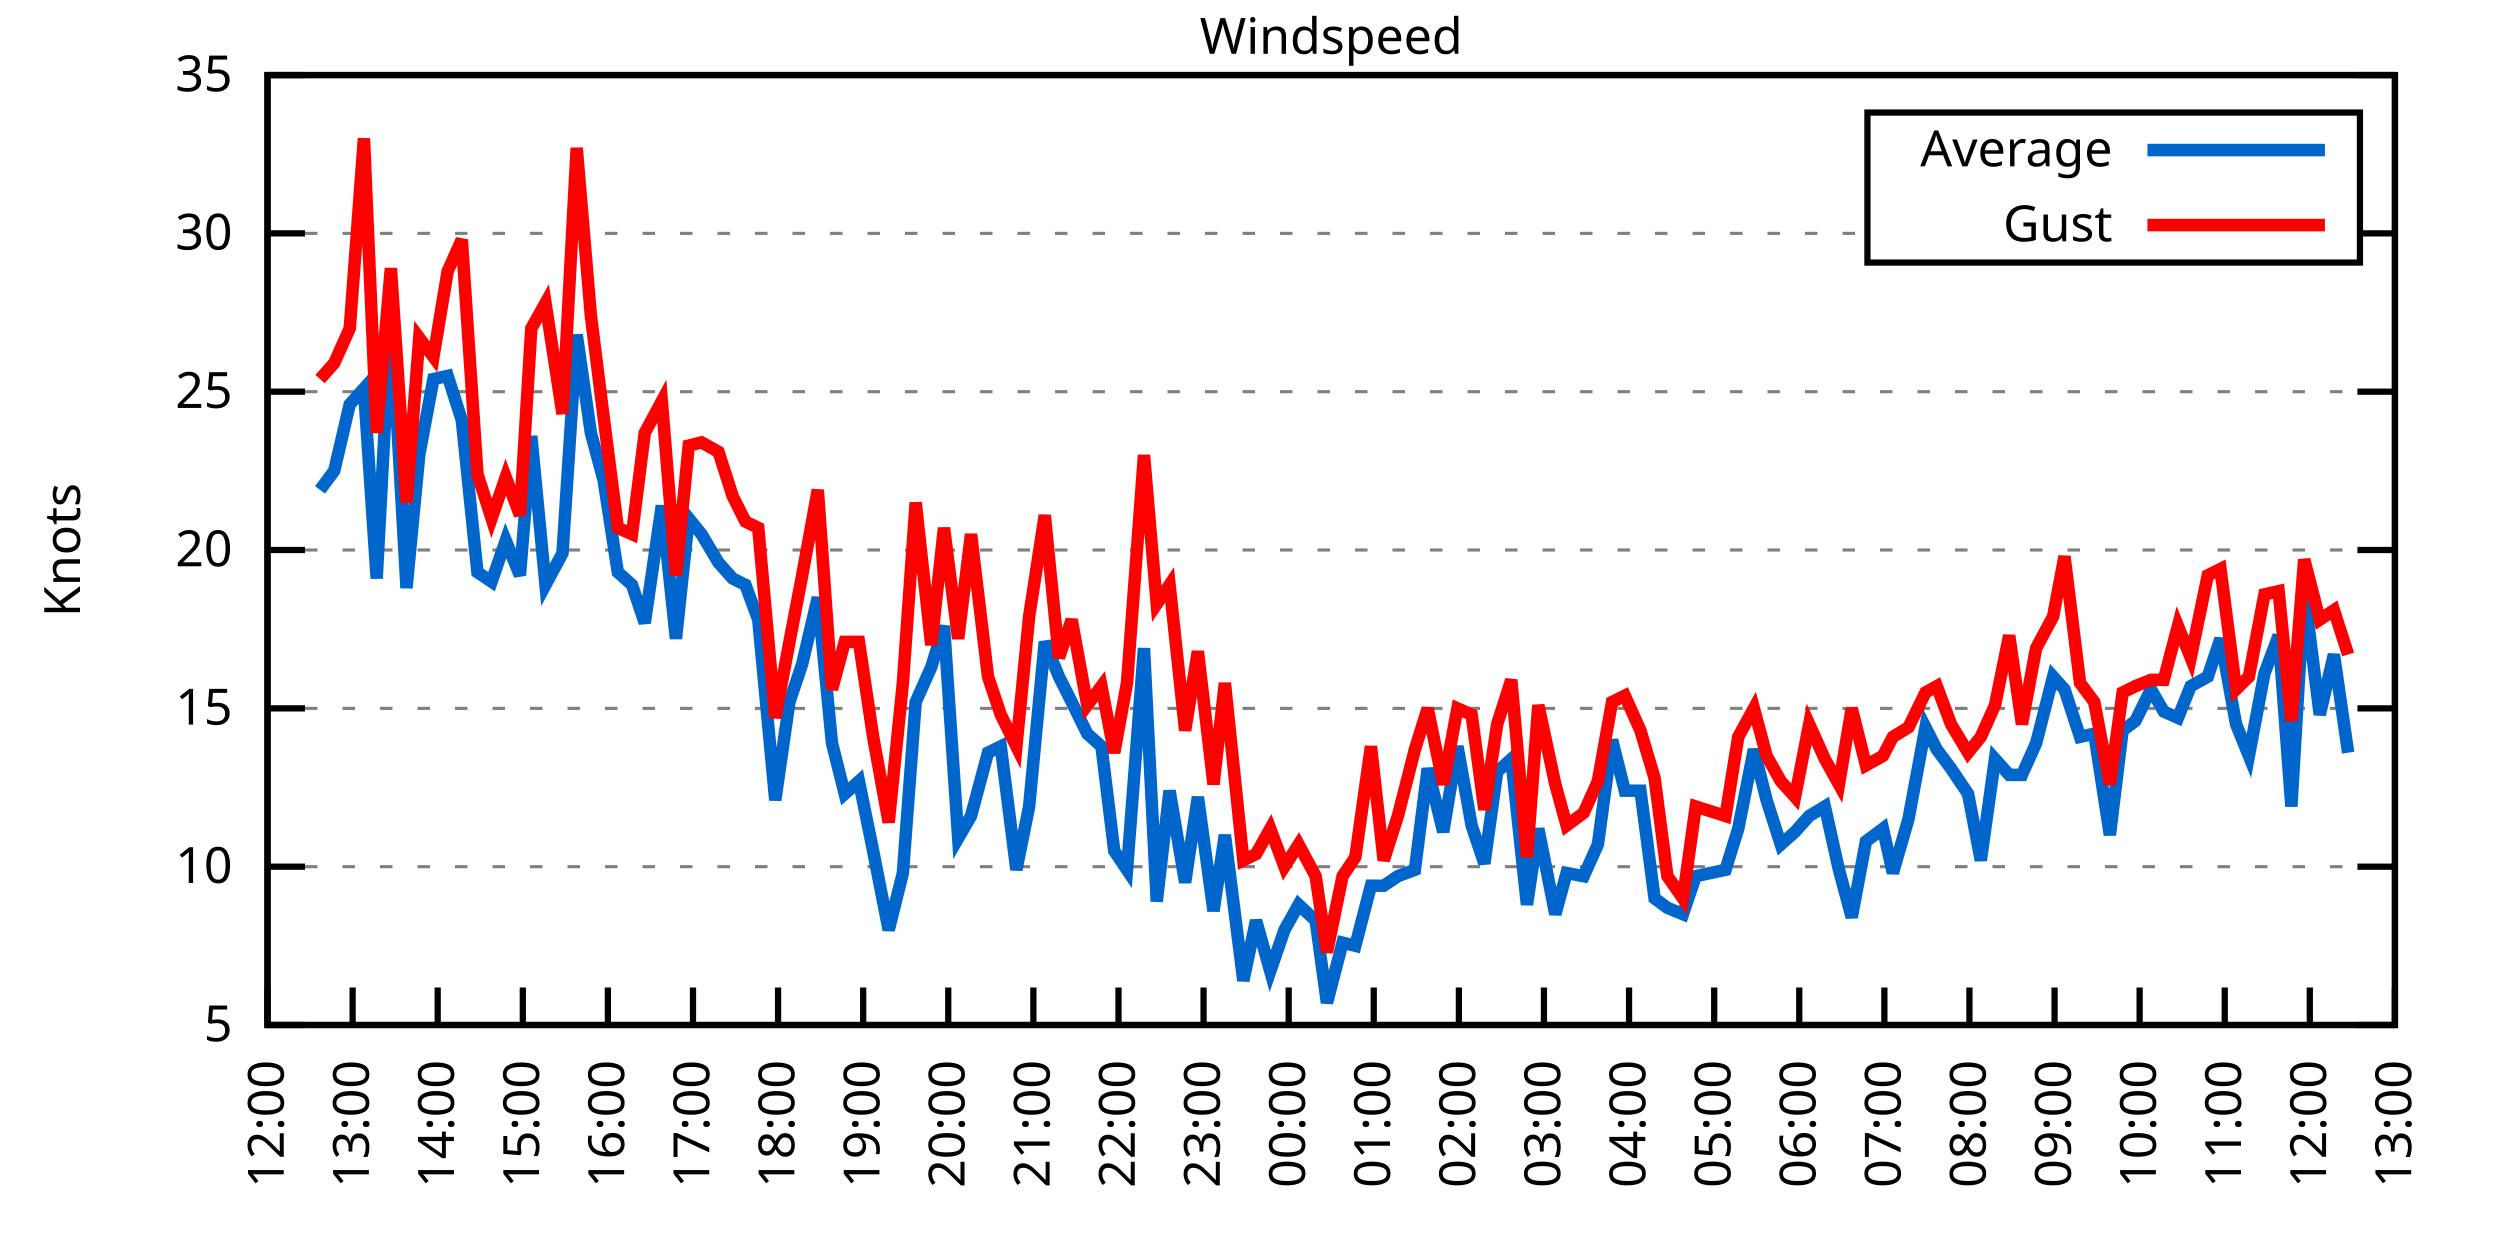
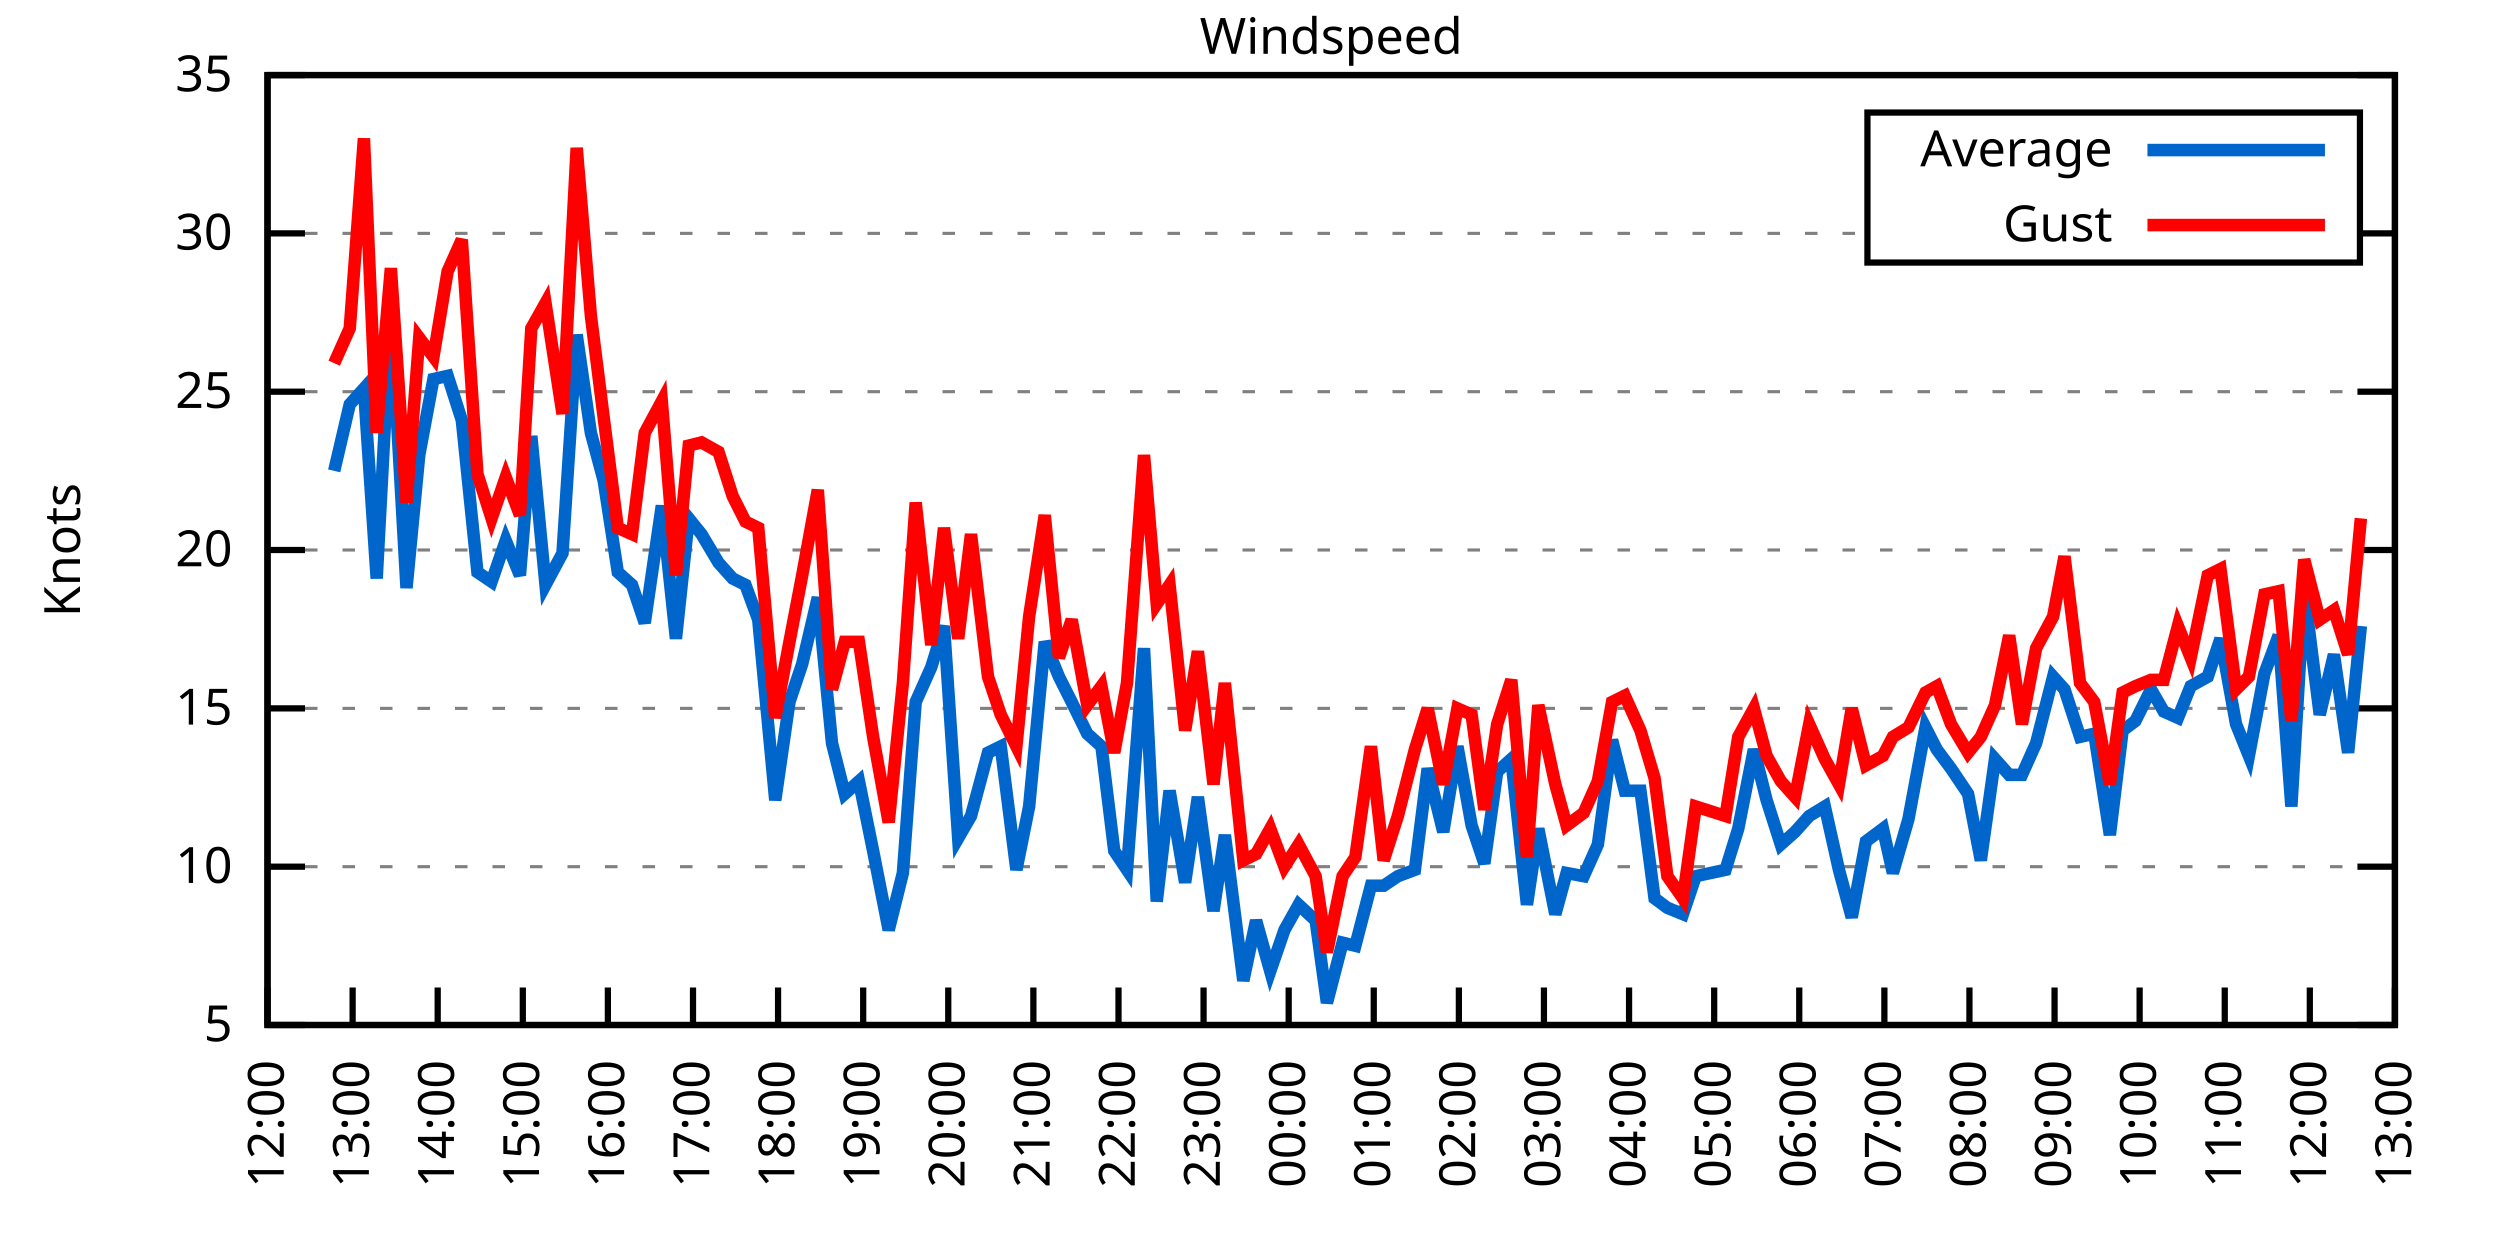
<svg xmlns="http://www.w3.org/2000/svg" xmlns:xlink="http://www.w3.org/1999/xlink" width="400" height="200" viewBox="0 0 400 200">
  <g id="gnuplot_canvas">
    <rect x="0" y="0" width="400" height="200" fill="none" />
    <defs>
      <circle id="gpDot" r="0.5" stroke-width="0.5" stroke="currentColor" />
      <path id="gpPt0" stroke-width="0.333" stroke="currentColor" d="M-1,0 h2 M0,-1 v2" />
      <path id="gpPt1" stroke-width="0.333" stroke="currentColor" d="M-1,-1 L1,1 M1,-1 L-1,1" />
      <path id="gpPt2" stroke-width="0.333" stroke="currentColor" d="M-1,0 L1,0 M0,-1 L0,1 M-1,-1 L1,1 M-1,1 L1,-1" />
      <rect id="gpPt3" stroke-width="0.333" stroke="currentColor" x="-1" y="-1" width="2" height="2" />
      <rect id="gpPt4" stroke-width="0.333" stroke="currentColor" fill="currentColor" x="-1" y="-1" width="2" height="2" />
      <circle id="gpPt5" stroke-width="0.333" stroke="currentColor" cx="0" cy="0" r="1" />
      <use xlink:href="#gpPt5" id="gpPt6" fill="currentColor" stroke="none" />
      <path id="gpPt7" stroke-width="0.333" stroke="currentColor" d="M0,-1.33 L-1.33,0.67 L1.33,0.67 z" />
      <use xlink:href="#gpPt7" id="gpPt8" fill="currentColor" stroke="none" />
      <use xlink:href="#gpPt7" id="gpPt9" stroke="currentColor" transform="rotate(180)" />
      <use xlink:href="#gpPt9" id="gpPt10" fill="currentColor" stroke="none" />
      <use xlink:href="#gpPt3" id="gpPt11" stroke="currentColor" transform="rotate(45)" />
      <use xlink:href="#gpPt11" id="gpPt12" fill="currentColor" stroke="none" />
      <path id="gpPt13" stroke-width="0.333" stroke="currentColor" d="M0,1.330 L1.265,0.411 L0.782,-1.067 L-0.782,-1.076 L-1.265,0.411 z" />
      <use xlink:href="#gpPt13" id="gpPt14" fill="currentColor" stroke="none" />
      <filter id="textbox" filterUnits="objectBoundingBox" x="0" y="0" height="1" width="1">
        <feFlood flood-color="white" flood-opacity="1" result="bgnd" />
        <feComposite in="SourceGraphic" in2="bgnd" operator="atop" />
      </filter>
      <filter id="greybox" filterUnits="objectBoundingBox" x="0" y="0" height="1" width="1">
        <feFlood flood-color="lightgrey" flood-opacity="1" result="grey" />
        <feComposite in="SourceGraphic" in2="grey" operator="atop" />
      </filter>
    </defs>
    <g fill="none" color="white" stroke="currentColor" stroke-width="1.00" stroke-linecap="butt" stroke-linejoin="miter">
</g>
    <g fill="none" color="black" stroke="currentColor" stroke-width="1.00" stroke-linecap="butt" stroke-linejoin="miter">
      <g stroke="none" shape-rendering="crispEdges">
        <polygon fill="rgb(255, 255, 255)" points="42.80,164.00 383.18,164.00 383.18,12.02 42.80,12.02 " />
      </g>
    </g>
    <g fill="none" color="black" stroke="currentColor" stroke-width="1.00" stroke-linecap="butt" stroke-linejoin="miter">
</g>
    <g fill="none" color="black" stroke="black" stroke-width="0.50" stroke-linecap="butt" stroke-linejoin="miter">
</g>
    <g fill="none" color="gray" stroke="currentColor" stroke-width="0.50" stroke-linecap="butt" stroke-linejoin="miter">
      <path stroke="gray" stroke-dasharray="2,4" class="gridline" d="M42.80,164.00 L383.19,164.00  " />
    </g>
    <g fill="none" color="gray" stroke="gray" stroke-width="1.00" stroke-linecap="butt" stroke-linejoin="miter">
</g>
    <g fill="none" color="black" stroke="currentColor" stroke-width="1.00" stroke-linecap="butt" stroke-linejoin="miter">
      <path stroke="black" d="M42.80,164.00 L48.80,164.00 M383.19,164.00 L377.19,164.00  " />
      <g transform="translate(37.20,166.60)" stroke="none" fill="black" font-family="Sans" font-size="8.00" text-anchor="end">
        <text>
          <tspan font-family="Sans"> 5</tspan>
        </text>
      </g>
    </g>
    <g fill="none" color="black" stroke="currentColor" stroke-width="1.00" stroke-linecap="butt" stroke-linejoin="miter">
</g>
    <g fill="none" color="black" stroke="black" stroke-width="0.50" stroke-linecap="butt" stroke-linejoin="miter">
</g>
    <g fill="none" color="gray" stroke="currentColor" stroke-width="0.50" stroke-linecap="butt" stroke-linejoin="miter">
      <path stroke="gray" stroke-dasharray="2,4" class="gridline" d="M42.80,138.67 L383.19,138.67  " />
    </g>
    <g fill="none" color="gray" stroke="gray" stroke-width="1.00" stroke-linecap="butt" stroke-linejoin="miter">
</g>
    <g fill="none" color="black" stroke="currentColor" stroke-width="1.00" stroke-linecap="butt" stroke-linejoin="miter">
      <path stroke="black" d="M42.80,138.67 L48.80,138.67 M383.19,138.67 L377.19,138.67  " />
      <g transform="translate(37.20,141.27)" stroke="none" fill="black" font-family="Sans" font-size="8.00" text-anchor="end">
        <text>
          <tspan font-family="Sans"> 10</tspan>
        </text>
      </g>
    </g>
    <g fill="none" color="black" stroke="currentColor" stroke-width="1.00" stroke-linecap="butt" stroke-linejoin="miter">
</g>
    <g fill="none" color="black" stroke="black" stroke-width="0.50" stroke-linecap="butt" stroke-linejoin="miter">
</g>
    <g fill="none" color="gray" stroke="currentColor" stroke-width="0.50" stroke-linecap="butt" stroke-linejoin="miter">
      <path stroke="gray" stroke-dasharray="2,4" class="gridline" d="M42.80,113.34 L383.19,113.34  " />
    </g>
    <g fill="none" color="gray" stroke="gray" stroke-width="1.00" stroke-linecap="butt" stroke-linejoin="miter">
</g>
    <g fill="none" color="black" stroke="currentColor" stroke-width="1.00" stroke-linecap="butt" stroke-linejoin="miter">
      <path stroke="black" d="M42.80,113.34 L48.80,113.34 M383.19,113.34 L377.19,113.34  " />
      <g transform="translate(37.20,115.94)" stroke="none" fill="black" font-family="Sans" font-size="8.00" text-anchor="end">
        <text>
          <tspan font-family="Sans"> 15</tspan>
        </text>
      </g>
    </g>
    <g fill="none" color="black" stroke="currentColor" stroke-width="1.00" stroke-linecap="butt" stroke-linejoin="miter">
</g>
    <g fill="none" color="black" stroke="black" stroke-width="0.50" stroke-linecap="butt" stroke-linejoin="miter">
</g>
    <g fill="none" color="gray" stroke="currentColor" stroke-width="0.50" stroke-linecap="butt" stroke-linejoin="miter">
      <path stroke="gray" stroke-dasharray="2,4" class="gridline" d="M42.80,88.00 L383.19,88.00  " />
    </g>
    <g fill="none" color="gray" stroke="gray" stroke-width="1.00" stroke-linecap="butt" stroke-linejoin="miter">
</g>
    <g fill="none" color="black" stroke="currentColor" stroke-width="1.00" stroke-linecap="butt" stroke-linejoin="miter">
      <path stroke="black" d="M42.80,88.00 L48.80,88.00 M383.19,88.00 L377.19,88.00  " />
      <g transform="translate(37.20,90.60)" stroke="none" fill="black" font-family="Sans" font-size="8.00" text-anchor="end">
        <text>
          <tspan font-family="Sans"> 20</tspan>
        </text>
      </g>
    </g>
    <g fill="none" color="black" stroke="currentColor" stroke-width="1.00" stroke-linecap="butt" stroke-linejoin="miter">
</g>
    <g fill="none" color="black" stroke="black" stroke-width="0.50" stroke-linecap="butt" stroke-linejoin="miter">
</g>
    <g fill="none" color="gray" stroke="currentColor" stroke-width="0.50" stroke-linecap="butt" stroke-linejoin="miter">
      <path stroke="gray" stroke-dasharray="2,4" class="gridline" d="M42.80,62.67 L383.19,62.67  " />
    </g>
    <g fill="none" color="gray" stroke="gray" stroke-width="1.00" stroke-linecap="butt" stroke-linejoin="miter">
</g>
    <g fill="none" color="black" stroke="currentColor" stroke-width="1.00" stroke-linecap="butt" stroke-linejoin="miter">
      <path stroke="black" d="M42.80,62.67 L48.80,62.67 M383.19,62.67 L377.19,62.67  " />
      <g transform="translate(37.20,65.27)" stroke="none" fill="black" font-family="Sans" font-size="8.00" text-anchor="end">
        <text>
          <tspan font-family="Sans"> 25</tspan>
        </text>
      </g>
    </g>
    <g fill="none" color="black" stroke="currentColor" stroke-width="1.00" stroke-linecap="butt" stroke-linejoin="miter">
</g>
    <g fill="none" color="black" stroke="black" stroke-width="0.50" stroke-linecap="butt" stroke-linejoin="miter">
</g>
    <g fill="none" color="gray" stroke="currentColor" stroke-width="0.50" stroke-linecap="butt" stroke-linejoin="miter">
      <path stroke="gray" stroke-dasharray="2,4" class="gridline" d="M42.80,37.34 L298.79,37.34 M377.59,37.34 L383.19,37.34  " />
    </g>
    <g fill="none" color="gray" stroke="gray" stroke-width="1.00" stroke-linecap="butt" stroke-linejoin="miter">
</g>
    <g fill="none" color="black" stroke="currentColor" stroke-width="1.00" stroke-linecap="butt" stroke-linejoin="miter">
      <path stroke="black" d="M42.80,37.34 L48.80,37.34 M383.19,37.34 L377.19,37.34  " />
      <g transform="translate(37.20,39.94)" stroke="none" fill="black" font-family="Sans" font-size="8.00" text-anchor="end">
        <text>
          <tspan font-family="Sans"> 30</tspan>
        </text>
      </g>
    </g>
    <g fill="none" color="black" stroke="currentColor" stroke-width="1.00" stroke-linecap="butt" stroke-linejoin="miter">
</g>
    <g fill="none" color="black" stroke="black" stroke-width="0.50" stroke-linecap="butt" stroke-linejoin="miter">
</g>
    <g fill="none" color="gray" stroke="currentColor" stroke-width="0.50" stroke-linecap="butt" stroke-linejoin="miter">
      <path stroke="gray" stroke-dasharray="2,4" class="gridline" d="M42.80,12.01 L383.19,12.01  " />
    </g>
    <g fill="none" color="gray" stroke="gray" stroke-width="1.00" stroke-linecap="butt" stroke-linejoin="miter">
</g>
    <g fill="none" color="black" stroke="currentColor" stroke-width="1.00" stroke-linecap="butt" stroke-linejoin="miter">
      <path stroke="black" d="M42.80,12.01 L48.80,12.01 M383.19,12.01 L377.19,12.01  " />
      <g transform="translate(37.20,14.61)" stroke="none" fill="black" font-family="Sans" font-size="8.00" text-anchor="end">
        <text>
          <tspan font-family="Sans"> 35</tspan>
        </text>
      </g>
    </g>
    <g fill="none" color="black" stroke="currentColor" stroke-width="1.00" stroke-linecap="butt" stroke-linejoin="miter">
      <path stroke="black" d="M42.80,164.00 L42.80,158.00  " />
      <g transform="translate(45.40,169.60) rotate(270.00)" stroke="none" fill="black" font-family="Sans" font-size="8.00" text-anchor="end">
        <text>
          <tspan font-family="Sans">12:00</tspan>
        </text>
      </g>
    </g>
    <g fill="none" color="black" stroke="currentColor" stroke-width="1.00" stroke-linecap="butt" stroke-linejoin="miter">
      <path stroke="black" d="M56.42,164.00 L56.42,158.00  " />
      <g transform="translate(59.02,169.60) rotate(270.00)" stroke="none" fill="black" font-family="Sans" font-size="8.00" text-anchor="end">
        <text>
          <tspan font-family="Sans">13:00</tspan>
        </text>
      </g>
    </g>
    <g fill="none" color="black" stroke="currentColor" stroke-width="1.00" stroke-linecap="butt" stroke-linejoin="miter">
      <path stroke="black" d="M70.03,164.00 L70.03,158.00  " />
      <g transform="translate(72.63,169.60) rotate(270.00)" stroke="none" fill="black" font-family="Sans" font-size="8.00" text-anchor="end">
        <text>
          <tspan font-family="Sans">14:00</tspan>
        </text>
      </g>
    </g>
    <g fill="none" color="black" stroke="currentColor" stroke-width="1.00" stroke-linecap="butt" stroke-linejoin="miter">
      <path stroke="black" d="M83.65,164.00 L83.65,158.00  " />
      <g transform="translate(86.25,169.60) rotate(270.00)" stroke="none" fill="black" font-family="Sans" font-size="8.00" text-anchor="end">
        <text>
          <tspan font-family="Sans">15:00</tspan>
        </text>
      </g>
    </g>
    <g fill="none" color="black" stroke="currentColor" stroke-width="1.00" stroke-linecap="butt" stroke-linejoin="miter">
      <path stroke="black" d="M97.26,164.00 L97.26,158.00  " />
      <g transform="translate(99.86,169.60) rotate(270.00)" stroke="none" fill="black" font-family="Sans" font-size="8.00" text-anchor="end">
        <text>
          <tspan font-family="Sans">16:00</tspan>
        </text>
      </g>
    </g>
    <g fill="none" color="black" stroke="currentColor" stroke-width="1.00" stroke-linecap="butt" stroke-linejoin="miter">
      <path stroke="black" d="M110.88,164.00 L110.88,158.00  " />
      <g transform="translate(113.48,169.60) rotate(270.00)" stroke="none" fill="black" font-family="Sans" font-size="8.00" text-anchor="end">
        <text>
          <tspan font-family="Sans">17:00</tspan>
        </text>
      </g>
    </g>
    <g fill="none" color="black" stroke="currentColor" stroke-width="1.00" stroke-linecap="butt" stroke-linejoin="miter">
      <path stroke="black" d="M124.49,164.00 L124.49,158.00  " />
      <g transform="translate(127.09,169.60) rotate(270.00)" stroke="none" fill="black" font-family="Sans" font-size="8.00" text-anchor="end">
        <text>
          <tspan font-family="Sans">18:00</tspan>
        </text>
      </g>
    </g>
    <g fill="none" color="black" stroke="currentColor" stroke-width="1.00" stroke-linecap="butt" stroke-linejoin="miter">
      <path stroke="black" d="M138.11,164.00 L138.11,158.00  " />
      <g transform="translate(140.71,169.60) rotate(270.00)" stroke="none" fill="black" font-family="Sans" font-size="8.00" text-anchor="end">
        <text>
          <tspan font-family="Sans">19:00</tspan>
        </text>
      </g>
    </g>
    <g fill="none" color="black" stroke="currentColor" stroke-width="1.00" stroke-linecap="butt" stroke-linejoin="miter">
      <path stroke="black" d="M151.72,164.00 L151.72,158.00  " />
      <g transform="translate(154.32,169.60) rotate(270.00)" stroke="none" fill="black" font-family="Sans" font-size="8.00" text-anchor="end">
        <text>
          <tspan font-family="Sans">20:00</tspan>
        </text>
      </g>
    </g>
    <g fill="none" color="black" stroke="currentColor" stroke-width="1.00" stroke-linecap="butt" stroke-linejoin="miter">
      <path stroke="black" d="M165.34,164.00 L165.34,158.00  " />
      <g transform="translate(167.94,169.60) rotate(270.00)" stroke="none" fill="black" font-family="Sans" font-size="8.00" text-anchor="end">
        <text>
          <tspan font-family="Sans">21:00</tspan>
        </text>
      </g>
    </g>
    <g fill="none" color="black" stroke="currentColor" stroke-width="1.00" stroke-linecap="butt" stroke-linejoin="miter">
      <path stroke="black" d="M178.96,164.00 L178.96,158.00  " />
      <g transform="translate(181.56,169.60) rotate(270.00)" stroke="none" fill="black" font-family="Sans" font-size="8.00" text-anchor="end">
        <text>
          <tspan font-family="Sans">22:00</tspan>
        </text>
      </g>
    </g>
    <g fill="none" color="black" stroke="currentColor" stroke-width="1.00" stroke-linecap="butt" stroke-linejoin="miter">
      <path stroke="black" d="M192.57,164.00 L192.57,158.00  " />
      <g transform="translate(195.17,169.60) rotate(270.00)" stroke="none" fill="black" font-family="Sans" font-size="8.00" text-anchor="end">
        <text>
          <tspan font-family="Sans">23:00</tspan>
        </text>
      </g>
    </g>
    <g fill="none" color="black" stroke="currentColor" stroke-width="1.00" stroke-linecap="butt" stroke-linejoin="miter">
      <path stroke="black" d="M206.19,164.00 L206.19,158.00  " />
      <g transform="translate(208.79,169.60) rotate(270.00)" stroke="none" fill="black" font-family="Sans" font-size="8.00" text-anchor="end">
        <text>
          <tspan font-family="Sans">00:00</tspan>
        </text>
      </g>
    </g>
    <g fill="none" color="black" stroke="currentColor" stroke-width="1.00" stroke-linecap="butt" stroke-linejoin="miter">
      <path stroke="black" d="M219.80,164.00 L219.80,158.00  " />
      <g transform="translate(222.40,169.60) rotate(270.00)" stroke="none" fill="black" font-family="Sans" font-size="8.00" text-anchor="end">
        <text>
          <tspan font-family="Sans">01:00</tspan>
        </text>
      </g>
    </g>
    <g fill="none" color="black" stroke="currentColor" stroke-width="1.00" stroke-linecap="butt" stroke-linejoin="miter">
      <path stroke="black" d="M233.42,164.00 L233.42,158.00  " />
      <g transform="translate(236.02,169.60) rotate(270.00)" stroke="none" fill="black" font-family="Sans" font-size="8.00" text-anchor="end">
        <text>
          <tspan font-family="Sans">02:00</tspan>
        </text>
      </g>
    </g>
    <g fill="none" color="black" stroke="currentColor" stroke-width="1.00" stroke-linecap="butt" stroke-linejoin="miter">
      <path stroke="black" d="M247.03,164.00 L247.03,158.00  " />
      <g transform="translate(249.63,169.60) rotate(270.00)" stroke="none" fill="black" font-family="Sans" font-size="8.00" text-anchor="end">
        <text>
          <tspan font-family="Sans">03:00</tspan>
        </text>
      </g>
    </g>
    <g fill="none" color="black" stroke="currentColor" stroke-width="1.00" stroke-linecap="butt" stroke-linejoin="miter">
      <path stroke="black" d="M260.65,164.00 L260.65,158.00  " />
      <g transform="translate(263.25,169.60) rotate(270.00)" stroke="none" fill="black" font-family="Sans" font-size="8.00" text-anchor="end">
        <text>
          <tspan font-family="Sans">04:00</tspan>
        </text>
      </g>
    </g>
    <g fill="none" color="black" stroke="currentColor" stroke-width="1.00" stroke-linecap="butt" stroke-linejoin="miter">
      <path stroke="black" d="M274.27,164.00 L274.27,158.00  " />
      <g transform="translate(276.87,169.60) rotate(270.00)" stroke="none" fill="black" font-family="Sans" font-size="8.00" text-anchor="end">
        <text>
          <tspan font-family="Sans">05:00</tspan>
        </text>
      </g>
    </g>
    <g fill="none" color="black" stroke="currentColor" stroke-width="1.00" stroke-linecap="butt" stroke-linejoin="miter">
      <path stroke="black" d="M287.88,164.00 L287.88,158.00  " />
      <g transform="translate(290.48,169.60) rotate(270.00)" stroke="none" fill="black" font-family="Sans" font-size="8.00" text-anchor="end">
        <text>
          <tspan font-family="Sans">06:00</tspan>
        </text>
      </g>
    </g>
    <g fill="none" color="black" stroke="currentColor" stroke-width="1.00" stroke-linecap="butt" stroke-linejoin="miter">
      <path stroke="black" d="M301.50,164.00 L301.50,158.00  " />
      <g transform="translate(304.10,169.60) rotate(270.00)" stroke="none" fill="black" font-family="Sans" font-size="8.00" text-anchor="end">
        <text>
          <tspan font-family="Sans">07:00</tspan>
        </text>
      </g>
    </g>
    <g fill="none" color="black" stroke="currentColor" stroke-width="1.00" stroke-linecap="butt" stroke-linejoin="miter">
      <path stroke="black" d="M315.11,164.00 L315.11,158.00  " />
      <g transform="translate(317.71,169.60) rotate(270.00)" stroke="none" fill="black" font-family="Sans" font-size="8.00" text-anchor="end">
        <text>
          <tspan font-family="Sans">08:00</tspan>
        </text>
      </g>
    </g>
    <g fill="none" color="black" stroke="currentColor" stroke-width="1.00" stroke-linecap="butt" stroke-linejoin="miter">
      <path stroke="black" d="M328.73,164.00 L328.73,158.00  " />
      <g transform="translate(331.33,169.60) rotate(270.00)" stroke="none" fill="black" font-family="Sans" font-size="8.00" text-anchor="end">
        <text>
          <tspan font-family="Sans">09:00</tspan>
        </text>
      </g>
    </g>
    <g fill="none" color="black" stroke="currentColor" stroke-width="1.00" stroke-linecap="butt" stroke-linejoin="miter">
      <path stroke="black" d="M342.34,164.00 L342.34,158.00  " />
      <g transform="translate(344.94,169.60) rotate(270.00)" stroke="none" fill="black" font-family="Sans" font-size="8.00" text-anchor="end">
        <text>
          <tspan font-family="Sans">10:00</tspan>
        </text>
      </g>
    </g>
    <g fill="none" color="black" stroke="currentColor" stroke-width="1.00" stroke-linecap="butt" stroke-linejoin="miter">
      <path stroke="black" d="M355.96,164.00 L355.96,158.00  " />
      <g transform="translate(358.56,169.60) rotate(270.00)" stroke="none" fill="black" font-family="Sans" font-size="8.00" text-anchor="end">
        <text>
          <tspan font-family="Sans">11:00</tspan>
        </text>
      </g>
    </g>
    <g fill="none" color="black" stroke="currentColor" stroke-width="1.00" stroke-linecap="butt" stroke-linejoin="miter">
      <path stroke="black" d="M369.57,164.00 L369.57,158.00  " />
      <g transform="translate(372.17,169.60) rotate(270.00)" stroke="none" fill="black" font-family="Sans" font-size="8.00" text-anchor="end">
        <text>
          <tspan font-family="Sans">12:00</tspan>
        </text>
      </g>
    </g>
    <g fill="none" color="black" stroke="currentColor" stroke-width="1.00" stroke-linecap="butt" stroke-linejoin="miter">
      <path stroke="black" d="M383.19,164.00 L383.19,158.00  " />
      <g transform="translate(385.79,169.60) rotate(270.00)" stroke="none" fill="black" font-family="Sans" font-size="8.00" text-anchor="end">
        <text>
          <tspan font-family="Sans">13:00</tspan>
        </text>
      </g>
    </g>
    <g fill="none" color="black" stroke="currentColor" stroke-width="1.00" stroke-linecap="butt" stroke-linejoin="miter">
</g>
    <g fill="none" color="black" stroke="currentColor" stroke-width="1.00" stroke-linecap="butt" stroke-linejoin="miter">
      <path stroke="black" d="M42.80,12.01 L42.80,164.00 L383.19,164.00 L383.19,12.01 L42.80,12.01 Z  " />
    </g>
    <g fill="none" color="black" stroke="currentColor" stroke-width="1.00" stroke-linecap="butt" stroke-linejoin="miter">
</g>
    <g fill="none" color="black" stroke="currentColor" stroke-width="1.00" stroke-linecap="butt" stroke-linejoin="miter">
      <path stroke="black" d="M298.79,42.01 L298.79,18.01 L377.59,18.01 L377.59,42.01 L298.79,42.01 Z  " />
    </g>
    <g id="Windspeed_plot_1">
      <g fill="none" color="white" stroke="black" stroke-width="2.00" stroke-linecap="butt" stroke-linejoin="miter">
</g>
      <g fill="none" color="black" stroke="currentColor" stroke-width="2.00" stroke-linecap="butt" stroke-linejoin="miter">
        <g transform="translate(337.99,26.61)" stroke="none" fill="black" font-family="Sans" font-size="8.00" text-anchor="end">
          <text>
            <tspan font-family="Sans">Average</tspan>
          </text>
        </g>
      </g>
      <g fill="none" color="black" stroke="currentColor" stroke-width="2.00" stroke-linecap="butt" stroke-linejoin="miter">
-         <path stroke="rgb(  0, 102, 204)" d="M343.59,24.01 L371.99,24.01 M51.20,78.38 L53.47,75.34 L55.96,64.70 L58.23,62.17 L60.27,92.56 L62.54,50.01   L65.04,94.08 L67.08,72.81 L69.35,60.65 L71.62,60.14 L73.89,67.23 L76.39,91.55 L78.65,93.07 L80.92,86.49   L83.19,92.06 L85.01,69.77 L87.28,93.58 L90.00,88.51 L92.27,53.55 L94.54,69.26 L96.58,76.86 L98.85,91.55   L101.12,93.58 L103.16,99.66 L105.89,80.91 L108.15,102.19 L110.20,82.94 L112.24,85.47 L114.96,90.03 L117.23,92.56   L119.27,93.58 L121.32,99.15 L124.04,128.03 L126.31,112.32 L128.35,106.24 L130.85,95.60 L133.12,118.91 L135.16,127.02   L137.43,124.99 L139.70,136.14 L142.19,148.80 L144.46,139.68 L146.51,112.32 L149.00,106.75 L151.04,100.16 L153.31,134.11   L155.36,130.56 L158.08,120.43 L160.12,119.42 L162.62,139.17 L164.66,129.04 L167.16,102.70 L169.43,108.27 L171.47,112.32   L173.96,117.39 L176.23,119.42 L178.28,136.14 L180.32,139.17 L183.04,103.71 L185.08,144.24 L187.13,126.51 L189.62,141.20   L191.66,127.52 L194.16,145.76 L195.98,133.60 L198.93,156.91 L200.97,147.28 L203.24,155.39 L205.51,148.80 L207.78,144.75   L210.50,147.28 L212.31,160.45 L214.81,150.83 L216.85,151.33 L219.35,141.71 L221.39,141.71 L223.66,140.19 L226.38,139.17   L228.43,122.96 L230.92,133.10 L233.19,119.42 L235.46,132.08 L237.50,138.16 L239.55,123.47 L241.81,121.44 L244.31,144.75   L246.13,132.59 L248.85,146.27 L250.66,139.68 L253.39,140.19 L255.66,135.12 L257.93,118.40 L259.97,126.51 L262.47,126.51   L264.73,143.73 L266.78,145.25 L269.27,146.27 L271.32,140.19 L276.08,139.17 L278.12,132.59 L280.62,119.92 L282.66,128.03   L284.93,135.12 L287.20,133.10 L289.47,130.56 L291.97,129.04 L294.23,139.17 L296.28,146.77 L298.55,134.62 L301.27,132.59   L302.86,139.68 L305.35,131.07 L308.08,116.38 L309.89,119.92 L312.16,122.96 L314.89,127.02 L316.93,137.66 L319.20,121.44   L321.47,123.98 L323.51,123.98 L325.78,118.91 L328.50,108.27 L330.32,110.30 L332.81,117.90 L335.08,117.39 L337.58,133.60   L339.62,116.88 L341.66,115.36 L344.16,110.30 L346.20,113.84 L348.47,114.86 L350.51,109.79 L353.24,108.27 L355.28,102.19   L357.77,115.87 L359.82,120.94 L362.31,107.76 L364.58,101.68 L366.62,129.04 L368.67,94.59 L371.16,114.35 L373.43,104.72   L375.70,120.43  " />
+         <path stroke="rgb(  0, 102, 204)" d="M343.59,24.01 L371.99,24.01 M53.47,75.34 L55.96,64.70 L58.23,62.17 L60.27,92.56 L62.54,50.01 L65.04,94.08   L67.08,72.81 L69.35,60.65 L71.62,60.14 L73.89,67.23 L76.39,91.55 L78.65,93.07 L80.92,86.49 L83.19,92.06   L85.01,69.77 L87.28,93.58 L90.00,88.51 L92.27,53.55 L94.54,69.26 L96.58,76.86 L98.85,91.55 L101.12,93.58   L103.16,99.66 L105.89,80.91 L108.15,102.19 L110.20,82.94 L112.24,85.47 L114.96,90.03 L117.23,92.56 L119.27,93.58   L121.32,99.15 L124.04,128.03 L126.31,112.32 L128.35,106.24 L130.85,95.60 L133.12,118.91 L135.16,127.02 L137.43,124.99   L139.70,136.14 L142.19,148.80 L144.46,139.68 L146.51,112.32 L149.00,106.75 L151.04,100.16 L153.31,134.11 L155.36,130.56   L158.08,120.43 L160.12,119.42 L162.62,139.17 L164.66,129.04 L167.16,102.70 L169.43,108.27 L171.47,112.32 L173.96,117.39   L176.23,119.42 L178.28,136.14 L180.32,139.17 L183.04,103.71 L185.08,144.24 L187.13,126.51 L189.62,141.20 L191.66,127.52   L194.16,145.76 L195.98,133.60 L198.93,156.91 L200.97,147.28 L203.24,155.39 L205.51,148.80 L207.78,144.75 L210.50,147.28   L212.31,160.45 L214.81,150.83 L216.85,151.33 L219.35,141.71 L221.39,141.71 L223.66,140.19 L226.38,139.17 L228.43,122.96   L230.92,133.10 L233.19,119.42 L235.46,132.08 L237.50,138.16 L239.55,123.47 L241.81,121.44 L244.31,144.75 L246.13,132.59   L248.85,146.27 L250.66,139.68 L253.39,140.19 L255.66,135.12 L257.93,118.40 L259.97,126.51 L262.47,126.51 L264.73,143.73   L266.78,145.25 L269.27,146.27 L271.32,140.19 L276.08,139.17 L278.12,132.59 L280.62,119.92 L282.66,128.03 L284.93,135.12   L287.20,133.10 L289.47,130.56 L291.97,129.04 L294.23,139.17 L296.28,146.77 L298.55,134.62 L301.27,132.59 L302.86,139.68   L305.35,131.07 L308.08,116.38 L309.89,119.92 L312.16,122.96 L314.89,127.02 L316.93,137.66 L319.20,121.44 L321.47,123.98   L323.51,123.98 L325.78,118.91 L328.50,108.27 L330.32,110.30 L332.81,117.90 L335.08,117.39 L337.58,133.60 L339.62,116.88   L341.66,115.36 L344.16,110.30 L346.20,113.84 L348.47,114.86 L350.51,109.79 L353.24,108.27 L355.28,102.19 L357.77,115.87   L359.82,120.94 L362.31,107.76 L364.58,101.68 L366.62,129.04 L368.67,94.59 L371.16,114.35 L373.43,104.72 L375.70,120.43   L377.74,100.16  " />
      </g>
    </g>
    <g id="Windspeed_plot_2">
      <g fill="none" color="black" stroke="currentColor" stroke-width="2.00" stroke-linecap="butt" stroke-linejoin="miter">
        <g transform="translate(337.99,38.61)" stroke="none" fill="black" font-family="Sans" font-size="8.00" text-anchor="end">
          <text>
            <tspan font-family="Sans">Gust</tspan>
          </text>
        </g>
      </g>
      <g fill="none" color="black" stroke="currentColor" stroke-width="2.00" stroke-linecap="butt" stroke-linejoin="miter">
-         <path stroke="rgb(255,   0,   0)" d="M343.59,36.01 L371.99,36.01 M51.20,60.65 L53.47,58.11 L55.96,52.54 L58.23,22.14 L60.27,69.26 L62.54,42.91   L65.04,80.41 L67.08,54.06 L69.35,57.10 L71.62,43.42 L73.89,38.35 L76.39,75.85 L78.65,82.94 L80.92,76.35   L83.19,82.43 L85.01,52.54 L87.28,48.49 L90.00,66.22 L92.27,23.66 L94.54,50.51 L96.58,66.73 L98.85,84.46   L101.12,85.47 L103.16,69.26 L105.89,64.19 L108.15,92.06 L110.20,71.29 L112.24,70.78 L114.96,72.30 L117.23,79.39   L119.27,83.45 L121.32,84.46 L124.04,114.86 L126.31,102.70 L128.35,92.06 L130.85,78.38 L133.12,110.30 L135.16,102.70   L137.43,102.70 L139.70,117.90 L142.19,131.58 L144.46,109.28 L146.51,80.41 L149.00,103.20 L151.04,84.46 L153.31,102.19   L155.36,85.47 L158.08,108.27 L160.12,114.35 L162.62,119.42 L164.66,98.64 L167.16,82.43 L169.43,105.23 L171.47,99.15   L173.96,112.83 L176.23,109.79 L178.28,120.43 L180.32,109.28 L183.04,72.81 L185.08,96.62 L187.13,93.58 L189.62,116.88   L191.66,104.22 L194.16,125.50 L195.98,109.28 L198.93,137.66 L200.97,136.64 L203.24,132.59 L205.51,138.67 L207.78,135.12   L210.50,140.19 L212.31,152.35 L214.81,140.19 L216.85,137.15 L219.35,119.42 L221.39,137.66 L223.66,130.56 L226.38,119.92   L228.43,113.34 L230.92,125.50 L233.19,113.34 L235.46,114.35 L237.50,129.55 L239.55,115.87 L241.81,108.78 L244.31,137.15   L246.13,112.83 L248.85,125.50 L250.66,132.08 L253.39,130.06 L255.66,124.99 L257.93,112.32 L259.97,111.31 L262.47,116.88   L264.73,124.48 L266.78,140.19 L269.27,143.73 L271.32,129.04 L276.08,130.56 L278.12,117.90 L280.62,113.34 L282.66,120.94   L284.93,124.99 L287.20,127.52 L289.47,115.87 L291.97,121.44 L294.23,125.50 L296.28,113.34 L298.55,122.46 L301.27,120.94   L302.86,117.90 L305.35,116.38 L308.08,110.80 L309.89,109.79 L312.16,115.87 L314.89,120.43 L316.93,117.90 L319.20,112.83   L321.47,101.68 L323.51,115.87 L325.78,103.71 L328.50,98.64 L330.32,89.02 L332.81,109.28 L335.08,112.32 L337.58,125.50   L339.62,110.80 L341.66,109.79 L344.16,108.78 L346.20,108.78 L348.47,100.16 L350.51,105.23 L353.24,92.06 L355.28,91.04   L357.77,110.30 L359.82,108.27 L362.31,95.10 L364.58,94.59 L366.62,115.36 L368.67,89.52 L371.16,99.15 L373.43,97.63   L375.70,104.72  " />
+         <path stroke="rgb(255,   0,   0)" d="M343.59,36.01 L371.99,36.01 M53.47,58.11 L55.96,52.54 L58.23,22.14 L60.27,69.26 L62.54,42.91 L65.04,80.41   L67.08,54.06 L69.35,57.10 L71.62,43.42 L73.89,38.35 L76.39,75.85 L78.65,82.94 L80.92,76.35 L83.19,82.43   L85.01,52.54 L87.28,48.49 L90.00,66.22 L92.27,23.66 L94.54,50.51 L96.58,66.73 L98.85,84.46 L101.12,85.47   L103.16,69.26 L105.89,64.19 L108.15,92.06 L110.20,71.29 L112.24,70.78 L114.96,72.30 L117.23,79.39 L119.27,83.45   L121.32,84.46 L124.04,114.86 L126.31,102.70 L128.35,92.06 L130.85,78.38 L133.12,110.30 L135.16,102.70 L137.43,102.70   L139.70,117.90 L142.19,131.58 L144.46,109.28 L146.51,80.41 L149.00,103.20 L151.04,84.46 L153.31,102.19 L155.36,85.47   L158.08,108.27 L160.12,114.35 L162.62,119.42 L164.66,98.64 L167.16,82.43 L169.43,105.23 L171.47,99.15 L173.96,112.83   L176.23,109.79 L178.28,120.43 L180.32,109.28 L183.04,72.81 L185.08,96.62 L187.13,93.58 L189.62,116.88 L191.66,104.22   L194.16,125.50 L195.98,109.28 L198.93,137.66 L200.97,136.64 L203.24,132.59 L205.51,138.67 L207.78,135.12 L210.50,140.19   L212.31,152.35 L214.81,140.19 L216.85,137.15 L219.35,119.42 L221.39,137.66 L223.66,130.56 L226.38,119.92 L228.43,113.34   L230.92,125.50 L233.19,113.34 L235.46,114.35 L237.50,129.55 L239.55,115.87 L241.81,108.78 L244.31,137.15 L246.13,112.83   L248.85,125.50 L250.66,132.08 L253.39,130.06 L255.66,124.99 L257.93,112.32 L259.97,111.31 L262.47,116.88 L264.73,124.48   L266.78,140.19 L269.27,143.73 L271.32,129.04 L276.08,130.56 L278.12,117.90 L280.62,113.34 L282.66,120.94 L284.93,124.99   L287.20,127.52 L289.47,115.87 L291.97,121.44 L294.23,125.50 L296.28,113.34 L298.55,122.46 L301.27,120.94 L302.86,117.90   L305.35,116.38 L308.08,110.80 L309.89,109.79 L312.16,115.87 L314.89,120.43 L316.93,117.90 L319.20,112.83 L321.47,101.68   L323.51,115.87 L325.78,103.71 L328.50,98.64 L330.32,89.02 L332.81,109.28 L335.08,112.32 L337.58,125.50 L339.62,110.80   L341.66,109.79 L344.16,108.78 L346.20,108.78 L348.47,100.16 L350.51,105.23 L353.24,92.06 L355.28,91.04 L357.77,110.30   L359.82,108.27 L362.31,95.10 L364.58,94.59 L366.62,115.36 L368.67,89.52 L371.16,99.15 L373.43,97.63 L375.70,104.72   L377.74,82.94  " />
      </g>
    </g>
    <g fill="none" color="black" stroke="currentColor" stroke-width="2.00" stroke-linecap="butt" stroke-linejoin="miter">
</g>
    <g fill="none" color="black" stroke="black" stroke-width="1.00" stroke-linecap="butt" stroke-linejoin="miter">
</g>
    <g fill="none" color="black" stroke="currentColor" stroke-width="1.00" stroke-linecap="butt" stroke-linejoin="miter">
      <path stroke="black" d="M42.80,12.01 L42.80,164.00 L383.19,164.00 L383.19,12.01 L42.80,12.01 Z  " />
      <g transform="translate(12.80,88.01) rotate(270.00)" stroke="none" fill="black" font-family="Sans" font-size="8.00" text-anchor="middle">
        <text>
          <tspan font-family="Sans">Knots</tspan>
        </text>
      </g>
    </g>
    <g fill="none" color="black" stroke="currentColor" stroke-width="1.00" stroke-linecap="butt" stroke-linejoin="miter">
</g>
    <g fill="none" color="black" stroke="currentColor" stroke-width="1.00" stroke-linecap="butt" stroke-linejoin="miter">
      <g transform="translate(212.99,8.61)" stroke="none" fill="black" font-family="Sans" font-size="8.00" text-anchor="middle">
        <text>
          <tspan font-family="Sans">Windspeed</tspan>
        </text>
      </g>
    </g>
    <g fill="none" color="black" stroke="currentColor" stroke-width="1.00" stroke-linecap="butt" stroke-linejoin="miter">
</g>
  </g>
</svg>
